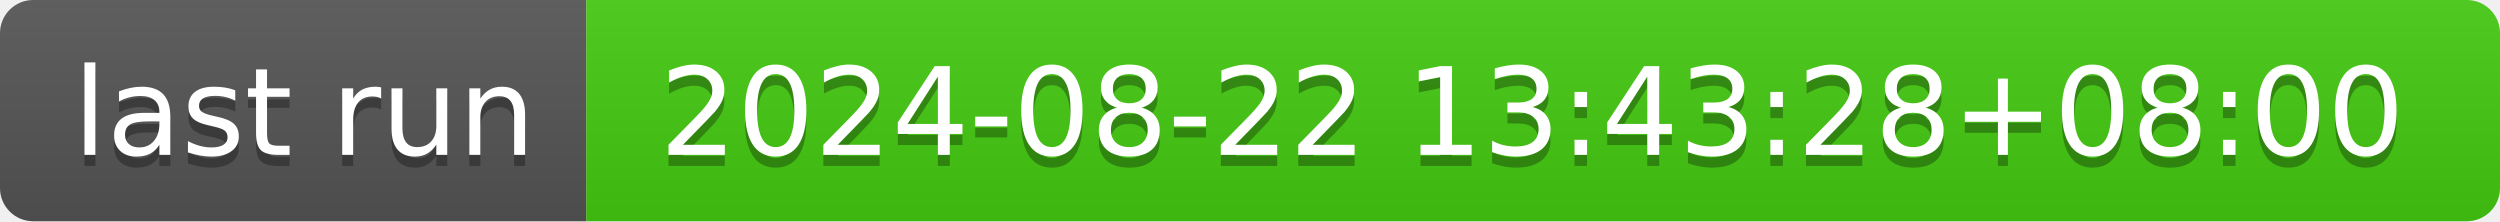
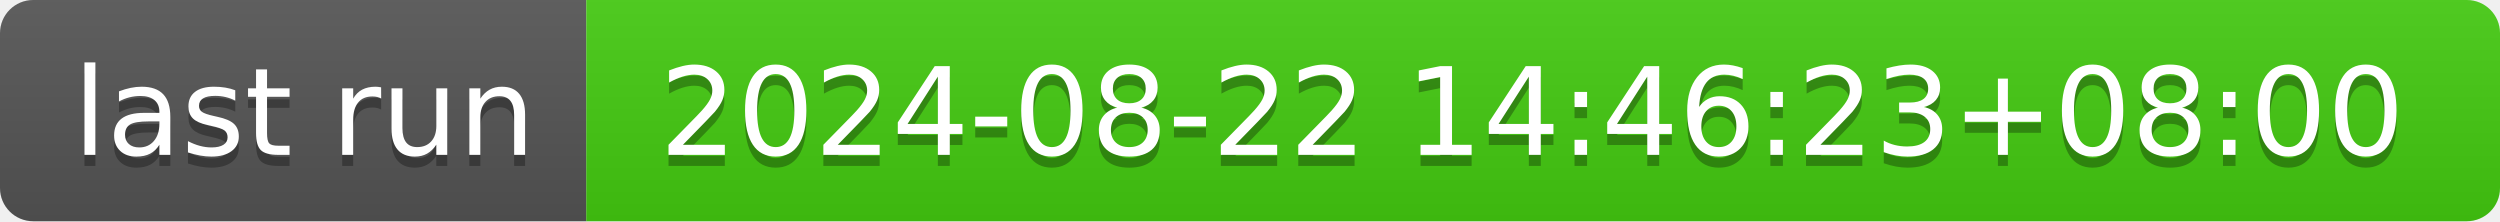
- <svg xmlns="http://www.w3.org/2000/svg" width="226" height="20" role="img" aria-label="last run: 2024-08-22 13:43:28+08:00">
+ <svg xmlns="http://www.w3.org/2000/svg" width="226" height="20" role="img" aria-label="last run: 2024-08-22 14:46:23+08:00">
  <linearGradient id="s" x2="0" y2="100%">
    <stop offset="0" stop-color="#bbb" stop-opacity=".1" />
    <stop offset="1" stop-opacity=".1" />
  </linearGradient>
  <clipPath id="r">
    <rect width="226" height="20" rx="3" fill="#fff" />
  </clipPath>
  <g clip-path="url(#r)">
    <rect width="53" height="20" fill="#555" />
    <rect x="53" width="173" height="20" fill="#4c1" />
    <rect width="226" height="20" fill="url(#s)" />
  </g>
  <g fill="#fff" text-anchor="middle" font-family="Verdana,Geneva,DejaVu Sans,sans-serif" text-rendering="geometricPrecision" font-size="110">
    <text aria-hidden="true" x="275" y="150" fill="#010101" fill-opacity=".3" transform="scale(.1)" textLength="430">last run</text>
    <text x="275" y="140" transform="scale(.1)" fill="#fff" textLength="430">last run</text>
-     <text aria-hidden="true" x="1385" y="150" fill="#010101" fill-opacity=".3" transform="scale(.1)" textLength="1630">2024-08-22 13:43:28+08:00</text>
-     <text x="1385" y="140" transform="scale(.1)" fill="#fff" textLength="1630">2024-08-22 13:43:28+08:00</text>
+     <text aria-hidden="true" x="1385" y="150" fill="#010101" fill-opacity=".3" transform="scale(.1)" textLength="1630">2024-08-22 14:46:23+08:00</text>
+     <text x="1385" y="140" transform="scale(.1)" fill="#fff" textLength="1630">2024-08-22 14:46:23+08:00</text>
  </g>
</svg>
